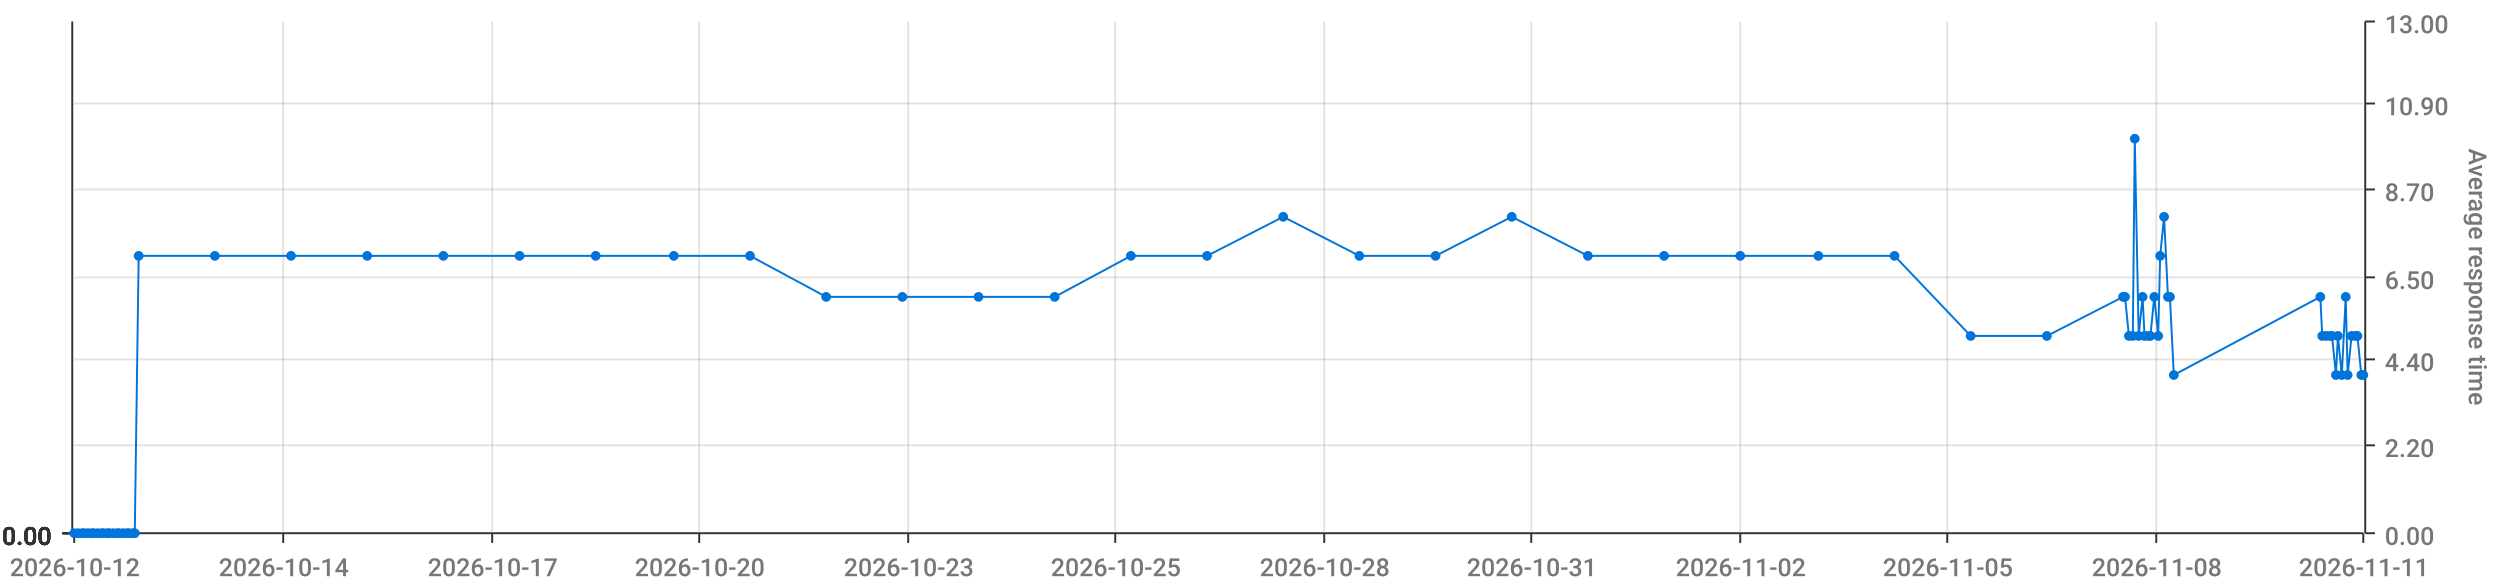
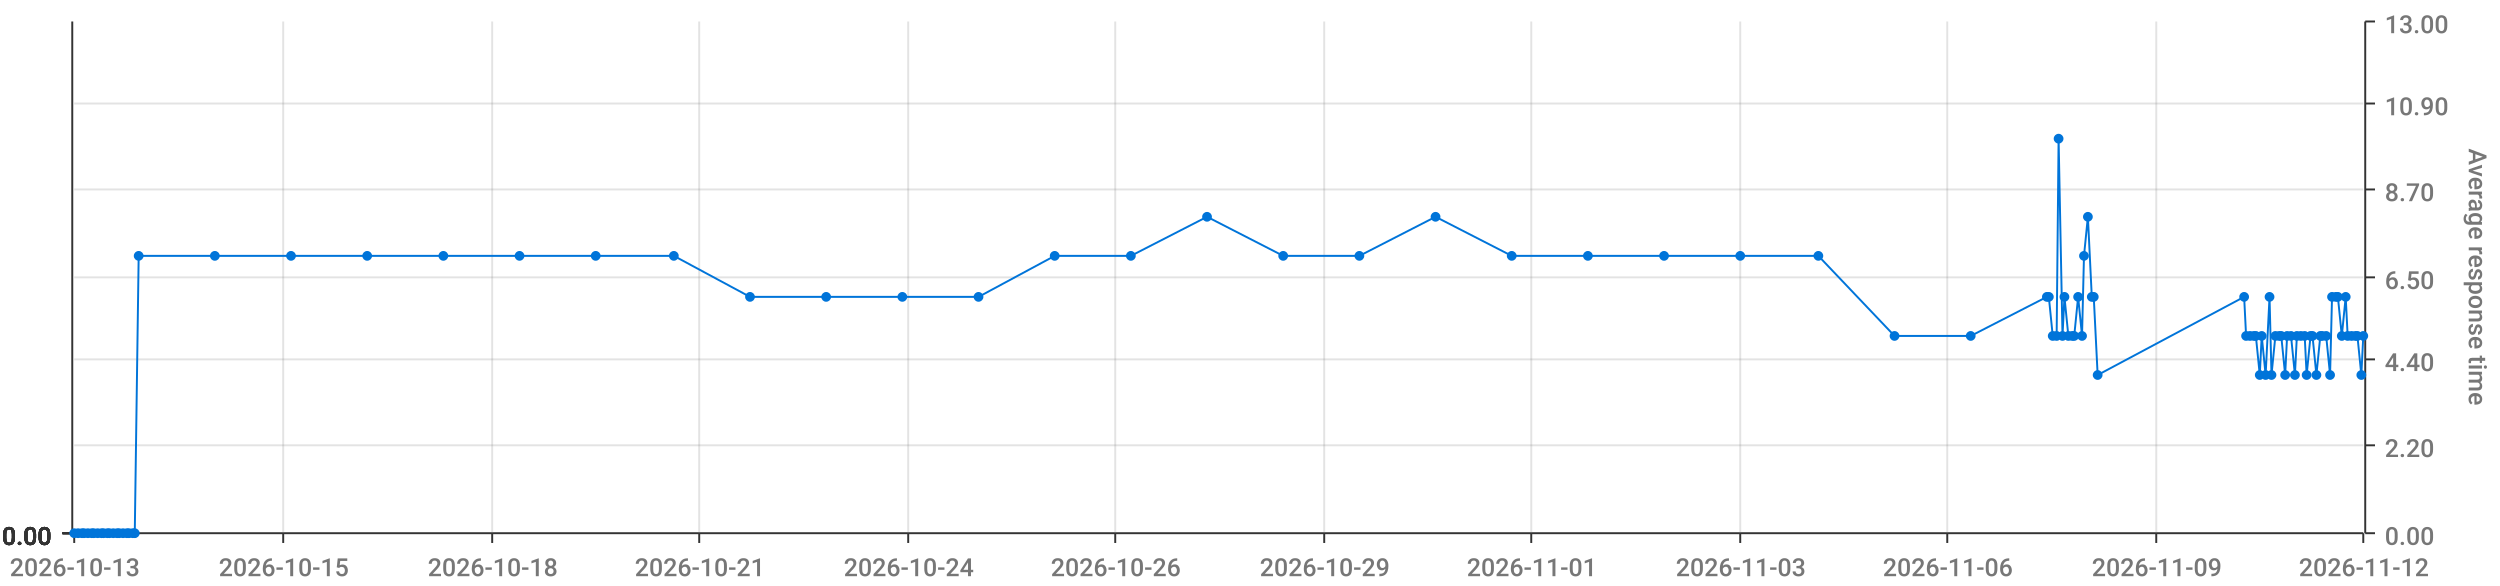
<svg xmlns="http://www.w3.org/2000/svg" viewBox="0 0 1280 300">
  <path d="M 0 0 L 1280 0 L 1280 300 L 0 300 L 0 0" style="stroke-width:0;stroke:rgba(255,255,255,1.0);fill:rgba(255,255,255,0.0)" />
  <path d="M 38 11 L 1210 11 L 1210 273 L 38 273 L 38 11" style="stroke-width:0;stroke:rgba(255,255,255,1.0);fill:rgba(255,255,255,0.0)" />
  <path d="M 38 273 L 1210 273" style="stroke-width:1;stroke:rgba(51,51,51,1.0);fill:rgba(255,255,255,0.0)" />
  <path d="M 38 273 L 38 278" style="stroke-width:1;stroke:rgba(51,51,51,1.0);fill:rgba(255,255,255,0.0)" />
-   <text x="5" y="295" style="stroke-width:0;stroke:none;fill:rgba(119,119,119,1.0);font-size:12.8px;font-family:'Roboto Medium',sans-serif">2026-10-12</text>
+   <text x="5" y="295" style="stroke-width:0;stroke:none;fill:rgba(119,119,119,1.0);font-size:12.8px;font-family:'Roboto Medium',sans-serif">2026-10-13</text>
  <path d="M 145 273 L 145 278" style="stroke-width:1;stroke:rgba(51,51,51,1.0);fill:rgba(255,255,255,0.0)" />
-   <text x="112" y="295" style="stroke-width:0;stroke:none;fill:rgba(119,119,119,1.0);font-size:12.8px;font-family:'Roboto Medium',sans-serif">2026-10-14</text>
+   <text x="112" y="295" style="stroke-width:0;stroke:none;fill:rgba(119,119,119,1.0);font-size:12.8px;font-family:'Roboto Medium',sans-serif">2026-10-15</text>
  <path d="M 252 273 L 252 278" style="stroke-width:1;stroke:rgba(51,51,51,1.0);fill:rgba(255,255,255,0.0)" />
-   <text x="219" y="295" style="stroke-width:0;stroke:none;fill:rgba(119,119,119,1.0);font-size:12.8px;font-family:'Roboto Medium',sans-serif">2026-10-17</text>
+   <text x="219" y="295" style="stroke-width:0;stroke:none;fill:rgba(119,119,119,1.0);font-size:12.8px;font-family:'Roboto Medium',sans-serif">2026-10-18</text>
  <path d="M 358 273 L 358 278" style="stroke-width:1;stroke:rgba(51,51,51,1.0);fill:rgba(255,255,255,0.0)" />
-   <text x="325" y="295" style="stroke-width:0;stroke:none;fill:rgba(119,119,119,1.0);font-size:12.8px;font-family:'Roboto Medium',sans-serif">2026-10-20</text>
+   <text x="325" y="295" style="stroke-width:0;stroke:none;fill:rgba(119,119,119,1.0);font-size:12.8px;font-family:'Roboto Medium',sans-serif">2026-10-21</text>
  <path d="M 465 273 L 465 278" style="stroke-width:1;stroke:rgba(51,51,51,1.0);fill:rgba(255,255,255,0.0)" />
-   <text x="432" y="295" style="stroke-width:0;stroke:none;fill:rgba(119,119,119,1.0);font-size:12.8px;font-family:'Roboto Medium',sans-serif">2026-10-23</text>
+   <text x="432" y="295" style="stroke-width:0;stroke:none;fill:rgba(119,119,119,1.0);font-size:12.8px;font-family:'Roboto Medium',sans-serif">2026-10-24</text>
  <path d="M 571 273 L 571 278" style="stroke-width:1;stroke:rgba(51,51,51,1.0);fill:rgba(255,255,255,0.0)" />
-   <text x="538" y="295" style="stroke-width:0;stroke:none;fill:rgba(119,119,119,1.0);font-size:12.8px;font-family:'Roboto Medium',sans-serif">2026-10-25</text>
+   <text x="538" y="295" style="stroke-width:0;stroke:none;fill:rgba(119,119,119,1.0);font-size:12.8px;font-family:'Roboto Medium',sans-serif">2026-10-26</text>
  <path d="M 678 273 L 678 278" style="stroke-width:1;stroke:rgba(51,51,51,1.0);fill:rgba(255,255,255,0.0)" />
-   <text x="645" y="295" style="stroke-width:0;stroke:none;fill:rgba(119,119,119,1.0);font-size:12.8px;font-family:'Roboto Medium',sans-serif">2026-10-28</text>
+   <text x="645" y="295" style="stroke-width:0;stroke:none;fill:rgba(119,119,119,1.0);font-size:12.8px;font-family:'Roboto Medium',sans-serif">2026-10-29</text>
  <path d="M 784 273 L 784 278" style="stroke-width:1;stroke:rgba(51,51,51,1.0);fill:rgba(255,255,255,0.0)" />
-   <text x="751" y="295" style="stroke-width:0;stroke:none;fill:rgba(119,119,119,1.0);font-size:12.8px;font-family:'Roboto Medium',sans-serif">2026-10-31</text>
+   <text x="751" y="295" style="stroke-width:0;stroke:none;fill:rgba(119,119,119,1.0);font-size:12.8px;font-family:'Roboto Medium',sans-serif">2026-11-01</text>
  <path d="M 891 273 L 891 278" style="stroke-width:1;stroke:rgba(51,51,51,1.0);fill:rgba(255,255,255,0.0)" />
-   <text x="858" y="295" style="stroke-width:0;stroke:none;fill:rgba(119,119,119,1.0);font-size:12.8px;font-family:'Roboto Medium',sans-serif">2026-11-02</text>
+   <text x="858" y="295" style="stroke-width:0;stroke:none;fill:rgba(119,119,119,1.0);font-size:12.8px;font-family:'Roboto Medium',sans-serif">2026-11-03</text>
  <path d="M 997 273 L 997 278" style="stroke-width:1;stroke:rgba(51,51,51,1.0);fill:rgba(255,255,255,0.0)" />
-   <text x="964" y="295" style="stroke-width:0;stroke:none;fill:rgba(119,119,119,1.0);font-size:12.8px;font-family:'Roboto Medium',sans-serif">2026-11-05</text>
+   <text x="964" y="295" style="stroke-width:0;stroke:none;fill:rgba(119,119,119,1.0);font-size:12.8px;font-family:'Roboto Medium',sans-serif">2026-11-06</text>
  <path d="M 1104 273 L 1104 278" style="stroke-width:1;stroke:rgba(51,51,51,1.0);fill:rgba(255,255,255,0.0)" />
-   <text x="1071" y="295" style="stroke-width:0;stroke:none;fill:rgba(119,119,119,1.0);font-size:12.8px;font-family:'Roboto Medium',sans-serif">2026-11-08</text>
+   <text x="1071" y="295" style="stroke-width:0;stroke:none;fill:rgba(119,119,119,1.0);font-size:12.8px;font-family:'Roboto Medium',sans-serif">2026-11-09</text>
  <path d="M 1210 273 L 1210 278" style="stroke-width:1;stroke:rgba(51,51,51,1.0);fill:rgba(255,255,255,0.0)" />
-   <text x="1177" y="295" style="stroke-width:0;stroke:none;fill:rgba(119,119,119,1.0);font-size:12.8px;font-family:'Roboto Medium',sans-serif">2026-11-11</text>
+   <text x="1177" y="295" style="stroke-width:0;stroke:none;fill:rgba(119,119,119,1.0);font-size:12.8px;font-family:'Roboto Medium',sans-serif">2026-11-12</text>
  <path d="M 145 273 L 145 11" style="stroke-width:1;stroke:rgba(119,119,119,0.2);fill:none" />
  <path d="M 252 273 L 252 11" style="stroke-width:1;stroke:rgba(119,119,119,0.2);fill:none" />
  <path d="M 358 273 L 358 11" style="stroke-width:1;stroke:rgba(119,119,119,0.2);fill:none" />
  <path d="M 465 273 L 465 11" style="stroke-width:1;stroke:rgba(119,119,119,0.2);fill:none" />
  <path d="M 571 273 L 571 11" style="stroke-width:1;stroke:rgba(119,119,119,0.2);fill:none" />
  <path d="M 678 273 L 678 11" style="stroke-width:1;stroke:rgba(119,119,119,0.2);fill:none" />
  <path d="M 784 273 L 784 11" style="stroke-width:1;stroke:rgba(119,119,119,0.2);fill:none" />
  <path d="M 891 273 L 891 11" style="stroke-width:1;stroke:rgba(119,119,119,0.2);fill:none" />
  <path d="M 997 273 L 997 11" style="stroke-width:1;stroke:rgba(119,119,119,0.2);fill:none" />
  <path d="M 1104 273 L 1104 11" style="stroke-width:1;stroke:rgba(119,119,119,0.2);fill:none" />
  <path d="M 1211 273 L 1211 11" style="stroke-width:1;stroke:rgba(51,51,51,1.0);fill:rgba(255,255,255,0.0)" />
  <path d="M 1211 273 L 1216 273" style="stroke-width:1;stroke:rgba(51,51,51,1.0);fill:rgba(255,255,255,0.0)" />
  <text x="1221" y="279" style="stroke-width:0;stroke:none;fill:rgba(119,119,119,1.0);font-size:12.8px;font-family:'Roboto Medium',sans-serif">0.00</text>
  <path d="M 1211 228 L 1216 228" style="stroke-width:1;stroke:rgba(51,51,51,1.0);fill:rgba(255,255,255,0.0)" />
  <text x="1221" y="234" style="stroke-width:0;stroke:none;fill:rgba(119,119,119,1.0);font-size:12.8px;font-family:'Roboto Medium',sans-serif">2.20</text>
  <path d="M 1211 184 L 1216 184" style="stroke-width:1;stroke:rgba(51,51,51,1.0);fill:rgba(255,255,255,0.0)" />
  <text x="1221" y="190" style="stroke-width:0;stroke:none;fill:rgba(119,119,119,1.0);font-size:12.8px;font-family:'Roboto Medium',sans-serif">4.40</text>
  <path d="M 1211 142 L 1216 142" style="stroke-width:1;stroke:rgba(51,51,51,1.0);fill:rgba(255,255,255,0.0)" />
  <text x="1221" y="148" style="stroke-width:0;stroke:none;fill:rgba(119,119,119,1.0);font-size:12.8px;font-family:'Roboto Medium',sans-serif">6.50</text>
  <path d="M 1211 97 L 1216 97" style="stroke-width:1;stroke:rgba(51,51,51,1.0);fill:rgba(255,255,255,0.0)" />
  <text x="1221" y="103" style="stroke-width:0;stroke:none;fill:rgba(119,119,119,1.0);font-size:12.8px;font-family:'Roboto Medium',sans-serif">8.70</text>
  <path d="M 1211 53 L 1216 53" style="stroke-width:1;stroke:rgba(51,51,51,1.0);fill:rgba(255,255,255,0.0)" />
  <text x="1221" y="59" style="stroke-width:0;stroke:none;fill:rgba(119,119,119,1.0);font-size:12.8px;font-family:'Roboto Medium',sans-serif">10.90</text>
  <path d="M 1211 11 L 1216 11" style="stroke-width:1;stroke:rgba(51,51,51,1.0);fill:rgba(255,255,255,0.0)" />
  <text x="1221" y="17" style="stroke-width:0;stroke:none;fill:rgba(119,119,119,1.0);font-size:12.8px;font-family:'Roboto Medium',sans-serif">13.00</text>
  <text x="1264" y="76" style="stroke-width:0;stroke:none;fill:rgba(119,119,119,1.0);font-size:12.8px;font-family:'Roboto Medium',sans-serif" transform="rotate(90.00,1264,76)">Average response time</text>
  <path d="M 38 273 L 1210 273" style="stroke-width:0;stroke:rgba(255,255,255,0.0);fill:none" />
  <path d="M 38 228 L 1210 228" style="stroke-width:1;stroke:rgba(119,119,119,0.2);fill:none" />
  <path d="M 38 184 L 1210 184" style="stroke-width:1;stroke:rgba(119,119,119,0.2);fill:none" />
  <path d="M 38 142 L 1210 142" style="stroke-width:1;stroke:rgba(119,119,119,0.2);fill:none" />
  <path d="M 38 97 L 1210 97" style="stroke-width:1;stroke:rgba(119,119,119,0.2);fill:none" />
  <path d="M 38 53 L 1210 53" style="stroke-width:1;stroke:rgba(119,119,119,0.2);fill:none" />
  <path d="M 37 273 L 37 11" style="stroke-width:1;stroke:rgba(51,51,51,1.0);fill:rgba(255,255,255,0.0)" />
  <path d="M 37 273 L 32 273" style="stroke-width:1;stroke:rgba(51,51,51,1.0);fill:rgba(255,255,255,0.0)" />
  <text x="1" y="279" style="stroke-width:0;stroke:none;fill:rgba(51,51,51,1.0);font-size:12.8px;font-family:'Roboto Medium',sans-serif">0.00</text>
  <path d="M 37 273 L 32 273" style="stroke-width:1;stroke:rgba(51,51,51,1.0);fill:rgba(255,255,255,0.0)" />
  <text x="1" y="279" style="stroke-width:0;stroke:none;fill:rgba(51,51,51,1.0);font-size:12.8px;font-family:'Roboto Medium',sans-serif">0.00</text>
  <path d="M 37 273 L 32 273" style="stroke-width:1;stroke:rgba(51,51,51,1.0);fill:rgba(255,255,255,0.0)" />
  <text x="1" y="279" style="stroke-width:0;stroke:none;fill:rgba(51,51,51,1.0);font-size:12.8px;font-family:'Roboto Medium',sans-serif">0.00</text>
  <path d="M 37 273 L 32 273" style="stroke-width:1;stroke:rgba(51,51,51,1.0);fill:rgba(255,255,255,0.0)" />
  <text x="1" y="279" style="stroke-width:0;stroke:none;fill:rgba(51,51,51,1.0);font-size:12.8px;font-family:'Roboto Medium',sans-serif">0.00</text>
  <path d="M 37 273 L 32 273" style="stroke-width:1;stroke:rgba(51,51,51,1.0);fill:rgba(255,255,255,0.0)" />
  <text x="1" y="279" style="stroke-width:0;stroke:none;fill:rgba(51,51,51,1.0);font-size:12.8px;font-family:'Roboto Medium',sans-serif">0.00</text>
  <path d="M 37 273 L 32 273" style="stroke-width:1;stroke:rgba(51,51,51,1.0);fill:rgba(255,255,255,0.0)" />
  <text x="1" y="279" style="stroke-width:0;stroke:none;fill:rgba(51,51,51,1.0);font-size:12.8px;font-family:'Roboto Medium',sans-serif">0.00</text>
  <path d="M 37 273 L 32 273" style="stroke-width:1;stroke:rgba(51,51,51,1.0);fill:rgba(255,255,255,0.0)" />
  <text x="1" y="279" style="stroke-width:0;stroke:none;fill:rgba(51,51,51,1.0);font-size:12.8px;font-family:'Roboto Medium',sans-serif">0.00</text>
  <path d="M 38 273 L 1210 273" style="stroke-width:0;stroke:rgba(255,255,255,0.0);fill:none" />
  <path d="M 38 273 L 1210 273" style="stroke-width:0;stroke:rgba(255,255,255,0.0);fill:none" />
  <path d="M 38 273 L 1210 273" style="stroke-width:0;stroke:rgba(255,255,255,0.0);fill:none" />
  <path d="M 38 273 L 1210 273" style="stroke-width:0;stroke:rgba(255,255,255,0.0);fill:none" />
  <path d="M 38 273 L 1210 273" style="stroke-width:0;stroke:rgba(255,255,255,0.0);fill:none" />
  <path d="M 38 273 L 1210 273" style="stroke-width:0;stroke:rgba(255,255,255,0.0);fill:none" />
-   <path d="M 38 273 L 40 273 L 42 273 L 43 273 L 45 273 L 47 273 L 48 273 L 50 273 L 52 273 L 53 273 L 55 273 L 56 273 L 58 273 L 60 273 L 61 273 L 63 273 L 65 273 L 66 273 L 68 273 L 69 273 L 71 131 L 110 131 L 149 131 L 188 131 L 227 131 L 266 131 L 305 131 L 345 131 L 384 131 L 423 152 L 462 152 L 501 152 L 540 152 L 579 131 L 618 131 L 657 111 L 696 131 L 735 131 L 774 111 L 813 131 L 852 131 L 891 131 L 931 131 L 970 131 L 1009 172 L 1048 172 L 1087 152 L 1088 152 L 1090 172 L 1092 172 L 1093 71 L 1095 172 L 1097 152 L 1098 172 L 1100 172 L 1101 172 L 1103 152 L 1105 172 L 1106 131 L 1108 111 L 1110 152 L 1111 152 L 1113 192 L 1188 152 L 1189 172 L 1191 172 L 1193 172 L 1194 172 L 1196 192 L 1197 172 L 1199 192 L 1201 152 L 1202 192 L 1204 172 L 1206 172 L 1207 172 L 1209 192 L 1210 192" style="stroke-width:1;stroke:rgba(0,116,217,1.0);fill:rgba(255,255,255,0.0)" />
+   <path d="M 38 273 L 40 273 L 42 273 L 43 273 L 45 273 L 47 273 L 48 273 L 50 273 L 52 273 L 53 273 L 55 273 L 56 273 L 58 273 L 60 273 L 61 273 L 63 273 L 65 273 L 66 273 L 68 273 L 69 273 L 71 131 L 110 131 L 149 131 L 188 131 L 227 131 L 266 131 L 305 131 L 345 131 L 384 152 L 423 152 L 462 152 L 501 152 L 540 131 L 579 131 L 618 111 L 657 131 L 696 131 L 735 111 L 774 131 L 813 131 L 852 131 L 891 131 L 931 131 L 970 172 L 1009 172 L 1048 152 L 1049 152 L 1051 172 L 1053 172 L 1054 71 L 1056 172 L 1057 152 L 1059 172 L 1061 172 L 1062 172 L 1064 152 L 1066 172 L 1067 131 L 1069 111 L 1071 152 L 1072 152 L 1074 192 L 1149 152 L 1150 172 L 1152 172 L 1154 172 L 1155 172 L 1157 192 L 1158 172 L 1160 192 L 1162 152 L 1163 192 L 1165 172 L 1167 172 L 1168 172 L 1170 192 L 1171 172 L 1173 172 L 1175 192 L 1176 172 L 1178 172 L 1180 172 L 1181 192 L 1183 172 L 1184 172 L 1186 192 L 1188 172 L 1189 172 L 1191 172 L 1193 192 L 1194 152 L 1196 152 L 1197 152 L 1199 172 L 1201 152 L 1202 172 L 1204 172 L 1206 172 L 1207 172 L 1209 192 L 1210 172" style="stroke-width:1;stroke:rgba(0,116,217,1.0);fill:rgba(255,255,255,0.0)" />
  <circle cx="38" cy="273" r="2" style="stroke-width:1;stroke:rgba(0,116,217,1.0);fill:rgba(0,116,217,1.0)" />
  <path d="" style="stroke-width:1;stroke:rgba(0,116,217,1.0);fill:rgba(0,116,217,1.0)" />
  <circle cx="40" cy="273" r="2" style="stroke-width:1;stroke:rgba(0,116,217,1.0);fill:rgba(0,116,217,1.0)" />
  <path d="" style="stroke-width:1;stroke:rgba(0,116,217,1.0);fill:rgba(0,116,217,1.0)" />
  <circle cx="42" cy="273" r="2" style="stroke-width:1;stroke:rgba(0,116,217,1.0);fill:rgba(0,116,217,1.0)" />
  <path d="" style="stroke-width:1;stroke:rgba(0,116,217,1.0);fill:rgba(0,116,217,1.0)" />
  <circle cx="43" cy="273" r="2" style="stroke-width:1;stroke:rgba(0,116,217,1.0);fill:rgba(0,116,217,1.0)" />
  <path d="" style="stroke-width:1;stroke:rgba(0,116,217,1.0);fill:rgba(0,116,217,1.0)" />
  <circle cx="45" cy="273" r="2" style="stroke-width:1;stroke:rgba(0,116,217,1.0);fill:rgba(0,116,217,1.0)" />
  <path d="" style="stroke-width:1;stroke:rgba(0,116,217,1.0);fill:rgba(0,116,217,1.0)" />
  <circle cx="47" cy="273" r="2" style="stroke-width:1;stroke:rgba(0,116,217,1.0);fill:rgba(0,116,217,1.0)" />
  <path d="" style="stroke-width:1;stroke:rgba(0,116,217,1.0);fill:rgba(0,116,217,1.0)" />
  <circle cx="48" cy="273" r="2" style="stroke-width:1;stroke:rgba(0,116,217,1.0);fill:rgba(0,116,217,1.0)" />
  <path d="" style="stroke-width:1;stroke:rgba(0,116,217,1.0);fill:rgba(0,116,217,1.0)" />
  <circle cx="50" cy="273" r="2" style="stroke-width:1;stroke:rgba(0,116,217,1.0);fill:rgba(0,116,217,1.0)" />
  <path d="" style="stroke-width:1;stroke:rgba(0,116,217,1.0);fill:rgba(0,116,217,1.0)" />
  <circle cx="52" cy="273" r="2" style="stroke-width:1;stroke:rgba(0,116,217,1.0);fill:rgba(0,116,217,1.0)" />
  <path d="" style="stroke-width:1;stroke:rgba(0,116,217,1.0);fill:rgba(0,116,217,1.0)" />
  <circle cx="53" cy="273" r="2" style="stroke-width:1;stroke:rgba(0,116,217,1.0);fill:rgba(0,116,217,1.0)" />
  <path d="" style="stroke-width:1;stroke:rgba(0,116,217,1.0);fill:rgba(0,116,217,1.0)" />
  <circle cx="55" cy="273" r="2" style="stroke-width:1;stroke:rgba(0,116,217,1.0);fill:rgba(0,116,217,1.0)" />
  <path d="" style="stroke-width:1;stroke:rgba(0,116,217,1.0);fill:rgba(0,116,217,1.0)" />
  <circle cx="56" cy="273" r="2" style="stroke-width:1;stroke:rgba(0,116,217,1.0);fill:rgba(0,116,217,1.0)" />
  <path d="" style="stroke-width:1;stroke:rgba(0,116,217,1.0);fill:rgba(0,116,217,1.0)" />
  <circle cx="58" cy="273" r="2" style="stroke-width:1;stroke:rgba(0,116,217,1.0);fill:rgba(0,116,217,1.0)" />
  <path d="" style="stroke-width:1;stroke:rgba(0,116,217,1.0);fill:rgba(0,116,217,1.0)" />
  <circle cx="60" cy="273" r="2" style="stroke-width:1;stroke:rgba(0,116,217,1.0);fill:rgba(0,116,217,1.0)" />
  <path d="" style="stroke-width:1;stroke:rgba(0,116,217,1.0);fill:rgba(0,116,217,1.0)" />
  <circle cx="61" cy="273" r="2" style="stroke-width:1;stroke:rgba(0,116,217,1.0);fill:rgba(0,116,217,1.0)" />
  <path d="" style="stroke-width:1;stroke:rgba(0,116,217,1.0);fill:rgba(0,116,217,1.0)" />
  <circle cx="63" cy="273" r="2" style="stroke-width:1;stroke:rgba(0,116,217,1.0);fill:rgba(0,116,217,1.0)" />
  <path d="" style="stroke-width:1;stroke:rgba(0,116,217,1.0);fill:rgba(0,116,217,1.0)" />
  <circle cx="65" cy="273" r="2" style="stroke-width:1;stroke:rgba(0,116,217,1.0);fill:rgba(0,116,217,1.0)" />
  <path d="" style="stroke-width:1;stroke:rgba(0,116,217,1.0);fill:rgba(0,116,217,1.0)" />
  <circle cx="66" cy="273" r="2" style="stroke-width:1;stroke:rgba(0,116,217,1.0);fill:rgba(0,116,217,1.0)" />
  <path d="" style="stroke-width:1;stroke:rgba(0,116,217,1.0);fill:rgba(0,116,217,1.0)" />
  <circle cx="68" cy="273" r="2" style="stroke-width:1;stroke:rgba(0,116,217,1.0);fill:rgba(0,116,217,1.0)" />
  <path d="" style="stroke-width:1;stroke:rgba(0,116,217,1.0);fill:rgba(0,116,217,1.0)" />
  <circle cx="69" cy="273" r="2" style="stroke-width:1;stroke:rgba(0,116,217,1.0);fill:rgba(0,116,217,1.0)" />
  <path d="" style="stroke-width:1;stroke:rgba(0,116,217,1.0);fill:rgba(0,116,217,1.0)" />
  <circle cx="71" cy="131" r="2" style="stroke-width:1;stroke:rgba(0,116,217,1.0);fill:rgba(0,116,217,1.0)" />
  <path d="" style="stroke-width:1;stroke:rgba(0,116,217,1.0);fill:rgba(0,116,217,1.0)" />
  <circle cx="110" cy="131" r="2" style="stroke-width:1;stroke:rgba(0,116,217,1.0);fill:rgba(0,116,217,1.0)" />
  <path d="" style="stroke-width:1;stroke:rgba(0,116,217,1.0);fill:rgba(0,116,217,1.0)" />
  <circle cx="149" cy="131" r="2" style="stroke-width:1;stroke:rgba(0,116,217,1.0);fill:rgba(0,116,217,1.0)" />
  <path d="" style="stroke-width:1;stroke:rgba(0,116,217,1.0);fill:rgba(0,116,217,1.0)" />
  <circle cx="188" cy="131" r="2" style="stroke-width:1;stroke:rgba(0,116,217,1.0);fill:rgba(0,116,217,1.0)" />
  <path d="" style="stroke-width:1;stroke:rgba(0,116,217,1.0);fill:rgba(0,116,217,1.0)" />
  <circle cx="227" cy="131" r="2" style="stroke-width:1;stroke:rgba(0,116,217,1.0);fill:rgba(0,116,217,1.0)" />
  <path d="" style="stroke-width:1;stroke:rgba(0,116,217,1.0);fill:rgba(0,116,217,1.0)" />
  <circle cx="266" cy="131" r="2" style="stroke-width:1;stroke:rgba(0,116,217,1.0);fill:rgba(0,116,217,1.0)" />
  <path d="" style="stroke-width:1;stroke:rgba(0,116,217,1.0);fill:rgba(0,116,217,1.0)" />
  <circle cx="305" cy="131" r="2" style="stroke-width:1;stroke:rgba(0,116,217,1.0);fill:rgba(0,116,217,1.0)" />
  <path d="" style="stroke-width:1;stroke:rgba(0,116,217,1.0);fill:rgba(0,116,217,1.0)" />
  <circle cx="345" cy="131" r="2" style="stroke-width:1;stroke:rgba(0,116,217,1.0);fill:rgba(0,116,217,1.0)" />
  <path d="" style="stroke-width:1;stroke:rgba(0,116,217,1.0);fill:rgba(0,116,217,1.0)" />
-   <circle cx="384" cy="131" r="2" style="stroke-width:1;stroke:rgba(0,116,217,1.0);fill:rgba(0,116,217,1.0)" />
+   <circle cx="384" cy="152" r="2" style="stroke-width:1;stroke:rgba(0,116,217,1.0);fill:rgba(0,116,217,1.0)" />
  <path d="" style="stroke-width:1;stroke:rgba(0,116,217,1.0);fill:rgba(0,116,217,1.0)" />
  <circle cx="423" cy="152" r="2" style="stroke-width:1;stroke:rgba(0,116,217,1.0);fill:rgba(0,116,217,1.0)" />
  <path d="" style="stroke-width:1;stroke:rgba(0,116,217,1.0);fill:rgba(0,116,217,1.0)" />
  <circle cx="462" cy="152" r="2" style="stroke-width:1;stroke:rgba(0,116,217,1.0);fill:rgba(0,116,217,1.0)" />
  <path d="" style="stroke-width:1;stroke:rgba(0,116,217,1.0);fill:rgba(0,116,217,1.0)" />
  <circle cx="501" cy="152" r="2" style="stroke-width:1;stroke:rgba(0,116,217,1.0);fill:rgba(0,116,217,1.0)" />
  <path d="" style="stroke-width:1;stroke:rgba(0,116,217,1.0);fill:rgba(0,116,217,1.0)" />
-   <circle cx="540" cy="152" r="2" style="stroke-width:1;stroke:rgba(0,116,217,1.0);fill:rgba(0,116,217,1.0)" />
+   <circle cx="540" cy="131" r="2" style="stroke-width:1;stroke:rgba(0,116,217,1.0);fill:rgba(0,116,217,1.0)" />
  <path d="" style="stroke-width:1;stroke:rgba(0,116,217,1.0);fill:rgba(0,116,217,1.0)" />
  <circle cx="579" cy="131" r="2" style="stroke-width:1;stroke:rgba(0,116,217,1.0);fill:rgba(0,116,217,1.0)" />
  <path d="" style="stroke-width:1;stroke:rgba(0,116,217,1.0);fill:rgba(0,116,217,1.0)" />
-   <circle cx="618" cy="131" r="2" style="stroke-width:1;stroke:rgba(0,116,217,1.0);fill:rgba(0,116,217,1.0)" />
-   <path d="" style="stroke-width:1;stroke:rgba(0,116,217,1.0);fill:rgba(0,116,217,1.0)" />
-   <circle cx="657" cy="111" r="2" style="stroke-width:1;stroke:rgba(0,116,217,1.0);fill:rgba(0,116,217,1.0)" />
+   <circle cx="618" cy="111" r="2" style="stroke-width:1;stroke:rgba(0,116,217,1.0);fill:rgba(0,116,217,1.0)" />
+   <path d="" style="stroke-width:1;stroke:rgba(0,116,217,1.0);fill:rgba(0,116,217,1.0)" />
+   <circle cx="657" cy="131" r="2" style="stroke-width:1;stroke:rgba(0,116,217,1.0);fill:rgba(0,116,217,1.0)" />
  <path d="" style="stroke-width:1;stroke:rgba(0,116,217,1.0);fill:rgba(0,116,217,1.0)" />
  <circle cx="696" cy="131" r="2" style="stroke-width:1;stroke:rgba(0,116,217,1.0);fill:rgba(0,116,217,1.0)" />
  <path d="" style="stroke-width:1;stroke:rgba(0,116,217,1.0);fill:rgba(0,116,217,1.0)" />
-   <circle cx="735" cy="131" r="2" style="stroke-width:1;stroke:rgba(0,116,217,1.0);fill:rgba(0,116,217,1.0)" />
-   <path d="" style="stroke-width:1;stroke:rgba(0,116,217,1.0);fill:rgba(0,116,217,1.0)" />
-   <circle cx="774" cy="111" r="2" style="stroke-width:1;stroke:rgba(0,116,217,1.0);fill:rgba(0,116,217,1.0)" />
+   <circle cx="735" cy="111" r="2" style="stroke-width:1;stroke:rgba(0,116,217,1.0);fill:rgba(0,116,217,1.0)" />
+   <path d="" style="stroke-width:1;stroke:rgba(0,116,217,1.0);fill:rgba(0,116,217,1.0)" />
+   <circle cx="774" cy="131" r="2" style="stroke-width:1;stroke:rgba(0,116,217,1.0);fill:rgba(0,116,217,1.0)" />
  <path d="" style="stroke-width:1;stroke:rgba(0,116,217,1.0);fill:rgba(0,116,217,1.0)" />
  <circle cx="813" cy="131" r="2" style="stroke-width:1;stroke:rgba(0,116,217,1.0);fill:rgba(0,116,217,1.0)" />
  <path d="" style="stroke-width:1;stroke:rgba(0,116,217,1.0);fill:rgba(0,116,217,1.0)" />
  <circle cx="852" cy="131" r="2" style="stroke-width:1;stroke:rgba(0,116,217,1.0);fill:rgba(0,116,217,1.0)" />
  <path d="" style="stroke-width:1;stroke:rgba(0,116,217,1.0);fill:rgba(0,116,217,1.0)" />
  <circle cx="891" cy="131" r="2" style="stroke-width:1;stroke:rgba(0,116,217,1.0);fill:rgba(0,116,217,1.0)" />
  <path d="" style="stroke-width:1;stroke:rgba(0,116,217,1.0);fill:rgba(0,116,217,1.0)" />
  <circle cx="931" cy="131" r="2" style="stroke-width:1;stroke:rgba(0,116,217,1.0);fill:rgba(0,116,217,1.0)" />
  <path d="" style="stroke-width:1;stroke:rgba(0,116,217,1.0);fill:rgba(0,116,217,1.0)" />
-   <circle cx="970" cy="131" r="2" style="stroke-width:1;stroke:rgba(0,116,217,1.0);fill:rgba(0,116,217,1.0)" />
+   <circle cx="970" cy="172" r="2" style="stroke-width:1;stroke:rgba(0,116,217,1.0);fill:rgba(0,116,217,1.0)" />
  <path d="" style="stroke-width:1;stroke:rgba(0,116,217,1.0);fill:rgba(0,116,217,1.0)" />
  <circle cx="1009" cy="172" r="2" style="stroke-width:1;stroke:rgba(0,116,217,1.0);fill:rgba(0,116,217,1.0)" />
  <path d="" style="stroke-width:1;stroke:rgba(0,116,217,1.0);fill:rgba(0,116,217,1.0)" />
-   <circle cx="1048" cy="172" r="2" style="stroke-width:1;stroke:rgba(0,116,217,1.0);fill:rgba(0,116,217,1.0)" />
-   <path d="" style="stroke-width:1;stroke:rgba(0,116,217,1.0);fill:rgba(0,116,217,1.0)" />
-   <circle cx="1087" cy="152" r="2" style="stroke-width:1;stroke:rgba(0,116,217,1.0);fill:rgba(0,116,217,1.0)" />
-   <path d="" style="stroke-width:1;stroke:rgba(0,116,217,1.0);fill:rgba(0,116,217,1.0)" />
-   <circle cx="1088" cy="152" r="2" style="stroke-width:1;stroke:rgba(0,116,217,1.0);fill:rgba(0,116,217,1.0)" />
-   <path d="" style="stroke-width:1;stroke:rgba(0,116,217,1.0);fill:rgba(0,116,217,1.0)" />
-   <circle cx="1090" cy="172" r="2" style="stroke-width:1;stroke:rgba(0,116,217,1.0);fill:rgba(0,116,217,1.0)" />
-   <path d="" style="stroke-width:1;stroke:rgba(0,116,217,1.0);fill:rgba(0,116,217,1.0)" />
-   <circle cx="1092" cy="172" r="2" style="stroke-width:1;stroke:rgba(0,116,217,1.0);fill:rgba(0,116,217,1.0)" />
-   <path d="" style="stroke-width:1;stroke:rgba(0,116,217,1.0);fill:rgba(0,116,217,1.0)" />
-   <circle cx="1093" cy="71" r="2" style="stroke-width:1;stroke:rgba(0,116,217,1.0);fill:rgba(0,116,217,1.0)" />
-   <path d="" style="stroke-width:1;stroke:rgba(0,116,217,1.0);fill:rgba(0,116,217,1.0)" />
-   <circle cx="1095" cy="172" r="2" style="stroke-width:1;stroke:rgba(0,116,217,1.0);fill:rgba(0,116,217,1.0)" />
-   <path d="" style="stroke-width:1;stroke:rgba(0,116,217,1.0);fill:rgba(0,116,217,1.0)" />
-   <circle cx="1097" cy="152" r="2" style="stroke-width:1;stroke:rgba(0,116,217,1.0);fill:rgba(0,116,217,1.0)" />
-   <path d="" style="stroke-width:1;stroke:rgba(0,116,217,1.0);fill:rgba(0,116,217,1.0)" />
-   <circle cx="1098" cy="172" r="2" style="stroke-width:1;stroke:rgba(0,116,217,1.0);fill:rgba(0,116,217,1.0)" />
-   <path d="" style="stroke-width:1;stroke:rgba(0,116,217,1.0);fill:rgba(0,116,217,1.0)" />
-   <circle cx="1100" cy="172" r="2" style="stroke-width:1;stroke:rgba(0,116,217,1.0);fill:rgba(0,116,217,1.0)" />
-   <path d="" style="stroke-width:1;stroke:rgba(0,116,217,1.0);fill:rgba(0,116,217,1.0)" />
-   <circle cx="1101" cy="172" r="2" style="stroke-width:1;stroke:rgba(0,116,217,1.0);fill:rgba(0,116,217,1.0)" />
-   <path d="" style="stroke-width:1;stroke:rgba(0,116,217,1.0);fill:rgba(0,116,217,1.0)" />
-   <circle cx="1103" cy="152" r="2" style="stroke-width:1;stroke:rgba(0,116,217,1.0);fill:rgba(0,116,217,1.0)" />
-   <path d="" style="stroke-width:1;stroke:rgba(0,116,217,1.0);fill:rgba(0,116,217,1.0)" />
-   <circle cx="1105" cy="172" r="2" style="stroke-width:1;stroke:rgba(0,116,217,1.0);fill:rgba(0,116,217,1.0)" />
-   <path d="" style="stroke-width:1;stroke:rgba(0,116,217,1.0);fill:rgba(0,116,217,1.0)" />
-   <circle cx="1106" cy="131" r="2" style="stroke-width:1;stroke:rgba(0,116,217,1.0);fill:rgba(0,116,217,1.0)" />
-   <path d="" style="stroke-width:1;stroke:rgba(0,116,217,1.0);fill:rgba(0,116,217,1.0)" />
-   <circle cx="1108" cy="111" r="2" style="stroke-width:1;stroke:rgba(0,116,217,1.0);fill:rgba(0,116,217,1.0)" />
-   <path d="" style="stroke-width:1;stroke:rgba(0,116,217,1.0);fill:rgba(0,116,217,1.0)" />
-   <circle cx="1110" cy="152" r="2" style="stroke-width:1;stroke:rgba(0,116,217,1.0);fill:rgba(0,116,217,1.0)" />
-   <path d="" style="stroke-width:1;stroke:rgba(0,116,217,1.0);fill:rgba(0,116,217,1.0)" />
-   <circle cx="1111" cy="152" r="2" style="stroke-width:1;stroke:rgba(0,116,217,1.0);fill:rgba(0,116,217,1.0)" />
-   <path d="" style="stroke-width:1;stroke:rgba(0,116,217,1.0);fill:rgba(0,116,217,1.0)" />
-   <circle cx="1113" cy="192" r="2" style="stroke-width:1;stroke:rgba(0,116,217,1.0);fill:rgba(0,116,217,1.0)" />
-   <path d="" style="stroke-width:1;stroke:rgba(0,116,217,1.0);fill:rgba(0,116,217,1.0)" />
-   <circle cx="1188" cy="152" r="2" style="stroke-width:1;stroke:rgba(0,116,217,1.0);fill:rgba(0,116,217,1.0)" />
+   <circle cx="1048" cy="152" r="2" style="stroke-width:1;stroke:rgba(0,116,217,1.0);fill:rgba(0,116,217,1.0)" />
+   <path d="" style="stroke-width:1;stroke:rgba(0,116,217,1.0);fill:rgba(0,116,217,1.0)" />
+   <circle cx="1049" cy="152" r="2" style="stroke-width:1;stroke:rgba(0,116,217,1.0);fill:rgba(0,116,217,1.0)" />
+   <path d="" style="stroke-width:1;stroke:rgba(0,116,217,1.0);fill:rgba(0,116,217,1.0)" />
+   <circle cx="1051" cy="172" r="2" style="stroke-width:1;stroke:rgba(0,116,217,1.0);fill:rgba(0,116,217,1.0)" />
+   <path d="" style="stroke-width:1;stroke:rgba(0,116,217,1.0);fill:rgba(0,116,217,1.0)" />
+   <circle cx="1053" cy="172" r="2" style="stroke-width:1;stroke:rgba(0,116,217,1.0);fill:rgba(0,116,217,1.0)" />
+   <path d="" style="stroke-width:1;stroke:rgba(0,116,217,1.0);fill:rgba(0,116,217,1.0)" />
+   <circle cx="1054" cy="71" r="2" style="stroke-width:1;stroke:rgba(0,116,217,1.0);fill:rgba(0,116,217,1.0)" />
+   <path d="" style="stroke-width:1;stroke:rgba(0,116,217,1.0);fill:rgba(0,116,217,1.0)" />
+   <circle cx="1056" cy="172" r="2" style="stroke-width:1;stroke:rgba(0,116,217,1.0);fill:rgba(0,116,217,1.0)" />
+   <path d="" style="stroke-width:1;stroke:rgba(0,116,217,1.0);fill:rgba(0,116,217,1.0)" />
+   <circle cx="1057" cy="152" r="2" style="stroke-width:1;stroke:rgba(0,116,217,1.0);fill:rgba(0,116,217,1.0)" />
+   <path d="" style="stroke-width:1;stroke:rgba(0,116,217,1.0);fill:rgba(0,116,217,1.0)" />
+   <circle cx="1059" cy="172" r="2" style="stroke-width:1;stroke:rgba(0,116,217,1.0);fill:rgba(0,116,217,1.0)" />
+   <path d="" style="stroke-width:1;stroke:rgba(0,116,217,1.0);fill:rgba(0,116,217,1.0)" />
+   <circle cx="1061" cy="172" r="2" style="stroke-width:1;stroke:rgba(0,116,217,1.0);fill:rgba(0,116,217,1.0)" />
+   <path d="" style="stroke-width:1;stroke:rgba(0,116,217,1.0);fill:rgba(0,116,217,1.0)" />
+   <circle cx="1062" cy="172" r="2" style="stroke-width:1;stroke:rgba(0,116,217,1.0);fill:rgba(0,116,217,1.0)" />
+   <path d="" style="stroke-width:1;stroke:rgba(0,116,217,1.0);fill:rgba(0,116,217,1.0)" />
+   <circle cx="1064" cy="152" r="2" style="stroke-width:1;stroke:rgba(0,116,217,1.0);fill:rgba(0,116,217,1.0)" />
+   <path d="" style="stroke-width:1;stroke:rgba(0,116,217,1.0);fill:rgba(0,116,217,1.0)" />
+   <circle cx="1066" cy="172" r="2" style="stroke-width:1;stroke:rgba(0,116,217,1.0);fill:rgba(0,116,217,1.0)" />
+   <path d="" style="stroke-width:1;stroke:rgba(0,116,217,1.0);fill:rgba(0,116,217,1.0)" />
+   <circle cx="1067" cy="131" r="2" style="stroke-width:1;stroke:rgba(0,116,217,1.0);fill:rgba(0,116,217,1.0)" />
+   <path d="" style="stroke-width:1;stroke:rgba(0,116,217,1.0);fill:rgba(0,116,217,1.0)" />
+   <circle cx="1069" cy="111" r="2" style="stroke-width:1;stroke:rgba(0,116,217,1.0);fill:rgba(0,116,217,1.0)" />
+   <path d="" style="stroke-width:1;stroke:rgba(0,116,217,1.0);fill:rgba(0,116,217,1.0)" />
+   <circle cx="1071" cy="152" r="2" style="stroke-width:1;stroke:rgba(0,116,217,1.0);fill:rgba(0,116,217,1.0)" />
+   <path d="" style="stroke-width:1;stroke:rgba(0,116,217,1.0);fill:rgba(0,116,217,1.0)" />
+   <circle cx="1072" cy="152" r="2" style="stroke-width:1;stroke:rgba(0,116,217,1.0);fill:rgba(0,116,217,1.0)" />
+   <path d="" style="stroke-width:1;stroke:rgba(0,116,217,1.0);fill:rgba(0,116,217,1.0)" />
+   <circle cx="1074" cy="192" r="2" style="stroke-width:1;stroke:rgba(0,116,217,1.0);fill:rgba(0,116,217,1.0)" />
+   <path d="" style="stroke-width:1;stroke:rgba(0,116,217,1.0);fill:rgba(0,116,217,1.0)" />
+   <circle cx="1149" cy="152" r="2" style="stroke-width:1;stroke:rgba(0,116,217,1.0);fill:rgba(0,116,217,1.0)" />
+   <path d="" style="stroke-width:1;stroke:rgba(0,116,217,1.0);fill:rgba(0,116,217,1.0)" />
+   <circle cx="1150" cy="172" r="2" style="stroke-width:1;stroke:rgba(0,116,217,1.0);fill:rgba(0,116,217,1.0)" />
+   <path d="" style="stroke-width:1;stroke:rgba(0,116,217,1.0);fill:rgba(0,116,217,1.0)" />
+   <circle cx="1152" cy="172" r="2" style="stroke-width:1;stroke:rgba(0,116,217,1.0);fill:rgba(0,116,217,1.0)" />
+   <path d="" style="stroke-width:1;stroke:rgba(0,116,217,1.0);fill:rgba(0,116,217,1.0)" />
+   <circle cx="1154" cy="172" r="2" style="stroke-width:1;stroke:rgba(0,116,217,1.0);fill:rgba(0,116,217,1.0)" />
+   <path d="" style="stroke-width:1;stroke:rgba(0,116,217,1.0);fill:rgba(0,116,217,1.0)" />
+   <circle cx="1155" cy="172" r="2" style="stroke-width:1;stroke:rgba(0,116,217,1.0);fill:rgba(0,116,217,1.0)" />
+   <path d="" style="stroke-width:1;stroke:rgba(0,116,217,1.0);fill:rgba(0,116,217,1.0)" />
+   <circle cx="1157" cy="192" r="2" style="stroke-width:1;stroke:rgba(0,116,217,1.0);fill:rgba(0,116,217,1.0)" />
+   <path d="" style="stroke-width:1;stroke:rgba(0,116,217,1.0);fill:rgba(0,116,217,1.0)" />
+   <circle cx="1158" cy="172" r="2" style="stroke-width:1;stroke:rgba(0,116,217,1.0);fill:rgba(0,116,217,1.0)" />
+   <path d="" style="stroke-width:1;stroke:rgba(0,116,217,1.0);fill:rgba(0,116,217,1.0)" />
+   <circle cx="1160" cy="192" r="2" style="stroke-width:1;stroke:rgba(0,116,217,1.0);fill:rgba(0,116,217,1.0)" />
+   <path d="" style="stroke-width:1;stroke:rgba(0,116,217,1.0);fill:rgba(0,116,217,1.0)" />
+   <circle cx="1162" cy="152" r="2" style="stroke-width:1;stroke:rgba(0,116,217,1.0);fill:rgba(0,116,217,1.0)" />
+   <path d="" style="stroke-width:1;stroke:rgba(0,116,217,1.0);fill:rgba(0,116,217,1.0)" />
+   <circle cx="1163" cy="192" r="2" style="stroke-width:1;stroke:rgba(0,116,217,1.0);fill:rgba(0,116,217,1.0)" />
+   <path d="" style="stroke-width:1;stroke:rgba(0,116,217,1.0);fill:rgba(0,116,217,1.0)" />
+   <circle cx="1165" cy="172" r="2" style="stroke-width:1;stroke:rgba(0,116,217,1.0);fill:rgba(0,116,217,1.0)" />
+   <path d="" style="stroke-width:1;stroke:rgba(0,116,217,1.0);fill:rgba(0,116,217,1.0)" />
+   <circle cx="1167" cy="172" r="2" style="stroke-width:1;stroke:rgba(0,116,217,1.0);fill:rgba(0,116,217,1.0)" />
+   <path d="" style="stroke-width:1;stroke:rgba(0,116,217,1.0);fill:rgba(0,116,217,1.0)" />
+   <circle cx="1168" cy="172" r="2" style="stroke-width:1;stroke:rgba(0,116,217,1.0);fill:rgba(0,116,217,1.0)" />
+   <path d="" style="stroke-width:1;stroke:rgba(0,116,217,1.0);fill:rgba(0,116,217,1.0)" />
+   <circle cx="1170" cy="192" r="2" style="stroke-width:1;stroke:rgba(0,116,217,1.0);fill:rgba(0,116,217,1.0)" />
+   <path d="" style="stroke-width:1;stroke:rgba(0,116,217,1.0);fill:rgba(0,116,217,1.0)" />
+   <circle cx="1171" cy="172" r="2" style="stroke-width:1;stroke:rgba(0,116,217,1.0);fill:rgba(0,116,217,1.0)" />
+   <path d="" style="stroke-width:1;stroke:rgba(0,116,217,1.0);fill:rgba(0,116,217,1.0)" />
+   <circle cx="1173" cy="172" r="2" style="stroke-width:1;stroke:rgba(0,116,217,1.0);fill:rgba(0,116,217,1.0)" />
+   <path d="" style="stroke-width:1;stroke:rgba(0,116,217,1.0);fill:rgba(0,116,217,1.0)" />
+   <circle cx="1175" cy="192" r="2" style="stroke-width:1;stroke:rgba(0,116,217,1.0);fill:rgba(0,116,217,1.0)" />
+   <path d="" style="stroke-width:1;stroke:rgba(0,116,217,1.0);fill:rgba(0,116,217,1.0)" />
+   <circle cx="1176" cy="172" r="2" style="stroke-width:1;stroke:rgba(0,116,217,1.0);fill:rgba(0,116,217,1.0)" />
+   <path d="" style="stroke-width:1;stroke:rgba(0,116,217,1.0);fill:rgba(0,116,217,1.0)" />
+   <circle cx="1178" cy="172" r="2" style="stroke-width:1;stroke:rgba(0,116,217,1.0);fill:rgba(0,116,217,1.0)" />
+   <path d="" style="stroke-width:1;stroke:rgba(0,116,217,1.0);fill:rgba(0,116,217,1.0)" />
+   <circle cx="1180" cy="172" r="2" style="stroke-width:1;stroke:rgba(0,116,217,1.0);fill:rgba(0,116,217,1.0)" />
+   <path d="" style="stroke-width:1;stroke:rgba(0,116,217,1.0);fill:rgba(0,116,217,1.0)" />
+   <circle cx="1181" cy="192" r="2" style="stroke-width:1;stroke:rgba(0,116,217,1.0);fill:rgba(0,116,217,1.0)" />
+   <path d="" style="stroke-width:1;stroke:rgba(0,116,217,1.0);fill:rgba(0,116,217,1.0)" />
+   <circle cx="1183" cy="172" r="2" style="stroke-width:1;stroke:rgba(0,116,217,1.0);fill:rgba(0,116,217,1.0)" />
+   <path d="" style="stroke-width:1;stroke:rgba(0,116,217,1.0);fill:rgba(0,116,217,1.0)" />
+   <circle cx="1184" cy="172" r="2" style="stroke-width:1;stroke:rgba(0,116,217,1.0);fill:rgba(0,116,217,1.0)" />
+   <path d="" style="stroke-width:1;stroke:rgba(0,116,217,1.0);fill:rgba(0,116,217,1.0)" />
+   <circle cx="1186" cy="192" r="2" style="stroke-width:1;stroke:rgba(0,116,217,1.0);fill:rgba(0,116,217,1.0)" />
+   <path d="" style="stroke-width:1;stroke:rgba(0,116,217,1.0);fill:rgba(0,116,217,1.0)" />
+   <circle cx="1188" cy="172" r="2" style="stroke-width:1;stroke:rgba(0,116,217,1.0);fill:rgba(0,116,217,1.0)" />
  <path d="" style="stroke-width:1;stroke:rgba(0,116,217,1.0);fill:rgba(0,116,217,1.0)" />
  <circle cx="1189" cy="172" r="2" style="stroke-width:1;stroke:rgba(0,116,217,1.0);fill:rgba(0,116,217,1.0)" />
  <path d="" style="stroke-width:1;stroke:rgba(0,116,217,1.0);fill:rgba(0,116,217,1.0)" />
  <circle cx="1191" cy="172" r="2" style="stroke-width:1;stroke:rgba(0,116,217,1.0);fill:rgba(0,116,217,1.0)" />
  <path d="" style="stroke-width:1;stroke:rgba(0,116,217,1.0);fill:rgba(0,116,217,1.0)" />
-   <circle cx="1193" cy="172" r="2" style="stroke-width:1;stroke:rgba(0,116,217,1.0);fill:rgba(0,116,217,1.0)" />
-   <path d="" style="stroke-width:1;stroke:rgba(0,116,217,1.0);fill:rgba(0,116,217,1.0)" />
-   <circle cx="1194" cy="172" r="2" style="stroke-width:1;stroke:rgba(0,116,217,1.0);fill:rgba(0,116,217,1.0)" />
-   <path d="" style="stroke-width:1;stroke:rgba(0,116,217,1.0);fill:rgba(0,116,217,1.0)" />
-   <circle cx="1196" cy="192" r="2" style="stroke-width:1;stroke:rgba(0,116,217,1.0);fill:rgba(0,116,217,1.0)" />
-   <path d="" style="stroke-width:1;stroke:rgba(0,116,217,1.0);fill:rgba(0,116,217,1.0)" />
-   <circle cx="1197" cy="172" r="2" style="stroke-width:1;stroke:rgba(0,116,217,1.0);fill:rgba(0,116,217,1.0)" />
-   <path d="" style="stroke-width:1;stroke:rgba(0,116,217,1.0);fill:rgba(0,116,217,1.0)" />
-   <circle cx="1199" cy="192" r="2" style="stroke-width:1;stroke:rgba(0,116,217,1.0);fill:rgba(0,116,217,1.0)" />
+   <circle cx="1193" cy="192" r="2" style="stroke-width:1;stroke:rgba(0,116,217,1.0);fill:rgba(0,116,217,1.0)" />
+   <path d="" style="stroke-width:1;stroke:rgba(0,116,217,1.0);fill:rgba(0,116,217,1.0)" />
+   <circle cx="1194" cy="152" r="2" style="stroke-width:1;stroke:rgba(0,116,217,1.0);fill:rgba(0,116,217,1.0)" />
+   <path d="" style="stroke-width:1;stroke:rgba(0,116,217,1.0);fill:rgba(0,116,217,1.0)" />
+   <circle cx="1196" cy="152" r="2" style="stroke-width:1;stroke:rgba(0,116,217,1.0);fill:rgba(0,116,217,1.0)" />
+   <path d="" style="stroke-width:1;stroke:rgba(0,116,217,1.0);fill:rgba(0,116,217,1.0)" />
+   <circle cx="1197" cy="152" r="2" style="stroke-width:1;stroke:rgba(0,116,217,1.0);fill:rgba(0,116,217,1.0)" />
+   <path d="" style="stroke-width:1;stroke:rgba(0,116,217,1.0);fill:rgba(0,116,217,1.0)" />
+   <circle cx="1199" cy="172" r="2" style="stroke-width:1;stroke:rgba(0,116,217,1.0);fill:rgba(0,116,217,1.0)" />
  <path d="" style="stroke-width:1;stroke:rgba(0,116,217,1.0);fill:rgba(0,116,217,1.0)" />
  <circle cx="1201" cy="152" r="2" style="stroke-width:1;stroke:rgba(0,116,217,1.0);fill:rgba(0,116,217,1.0)" />
  <path d="" style="stroke-width:1;stroke:rgba(0,116,217,1.0);fill:rgba(0,116,217,1.0)" />
-   <circle cx="1202" cy="192" r="2" style="stroke-width:1;stroke:rgba(0,116,217,1.0);fill:rgba(0,116,217,1.0)" />
+   <circle cx="1202" cy="172" r="2" style="stroke-width:1;stroke:rgba(0,116,217,1.0);fill:rgba(0,116,217,1.0)" />
  <path d="" style="stroke-width:1;stroke:rgba(0,116,217,1.0);fill:rgba(0,116,217,1.0)" />
  <circle cx="1204" cy="172" r="2" style="stroke-width:1;stroke:rgba(0,116,217,1.0);fill:rgba(0,116,217,1.0)" />
  <path d="" style="stroke-width:1;stroke:rgba(0,116,217,1.0);fill:rgba(0,116,217,1.0)" />
  <circle cx="1206" cy="172" r="2" style="stroke-width:1;stroke:rgba(0,116,217,1.0);fill:rgba(0,116,217,1.0)" />
  <path d="" style="stroke-width:1;stroke:rgba(0,116,217,1.0);fill:rgba(0,116,217,1.0)" />
  <circle cx="1207" cy="172" r="2" style="stroke-width:1;stroke:rgba(0,116,217,1.0);fill:rgba(0,116,217,1.0)" />
  <path d="" style="stroke-width:1;stroke:rgba(0,116,217,1.0);fill:rgba(0,116,217,1.0)" />
  <circle cx="1209" cy="192" r="2" style="stroke-width:1;stroke:rgba(0,116,217,1.0);fill:rgba(0,116,217,1.0)" />
  <path d="" style="stroke-width:1;stroke:rgba(0,116,217,1.0);fill:rgba(0,116,217,1.0)" />
-   <circle cx="1210" cy="192" r="2" style="stroke-width:1;stroke:rgba(0,116,217,1.0);fill:rgba(0,116,217,1.0)" />
+   <circle cx="1210" cy="172" r="2" style="stroke-width:1;stroke:rgba(0,116,217,1.0);fill:rgba(0,116,217,1.0)" />
  <path d="" style="stroke-width:1;stroke:rgba(0,116,217,1.0);fill:rgba(0,116,217,1.0)" />
</svg>
